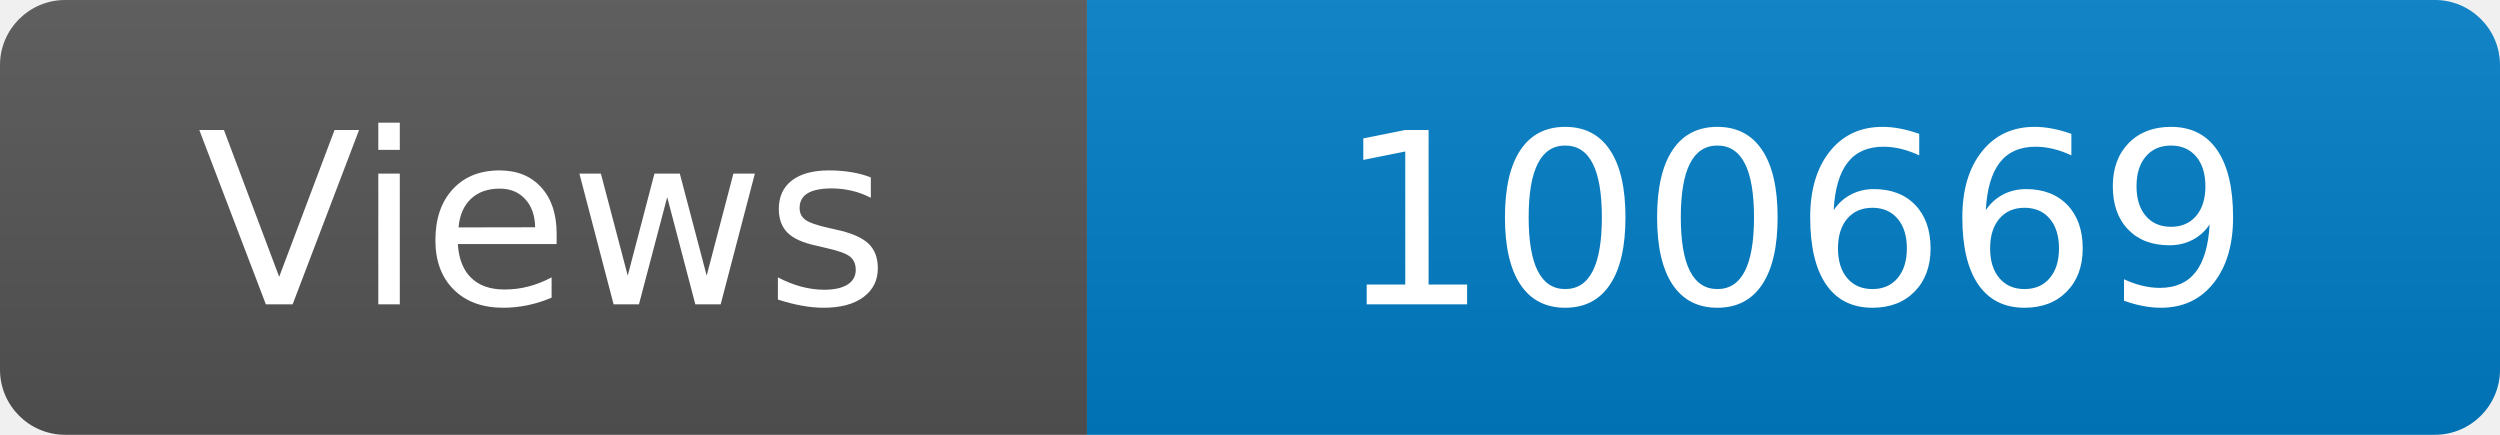
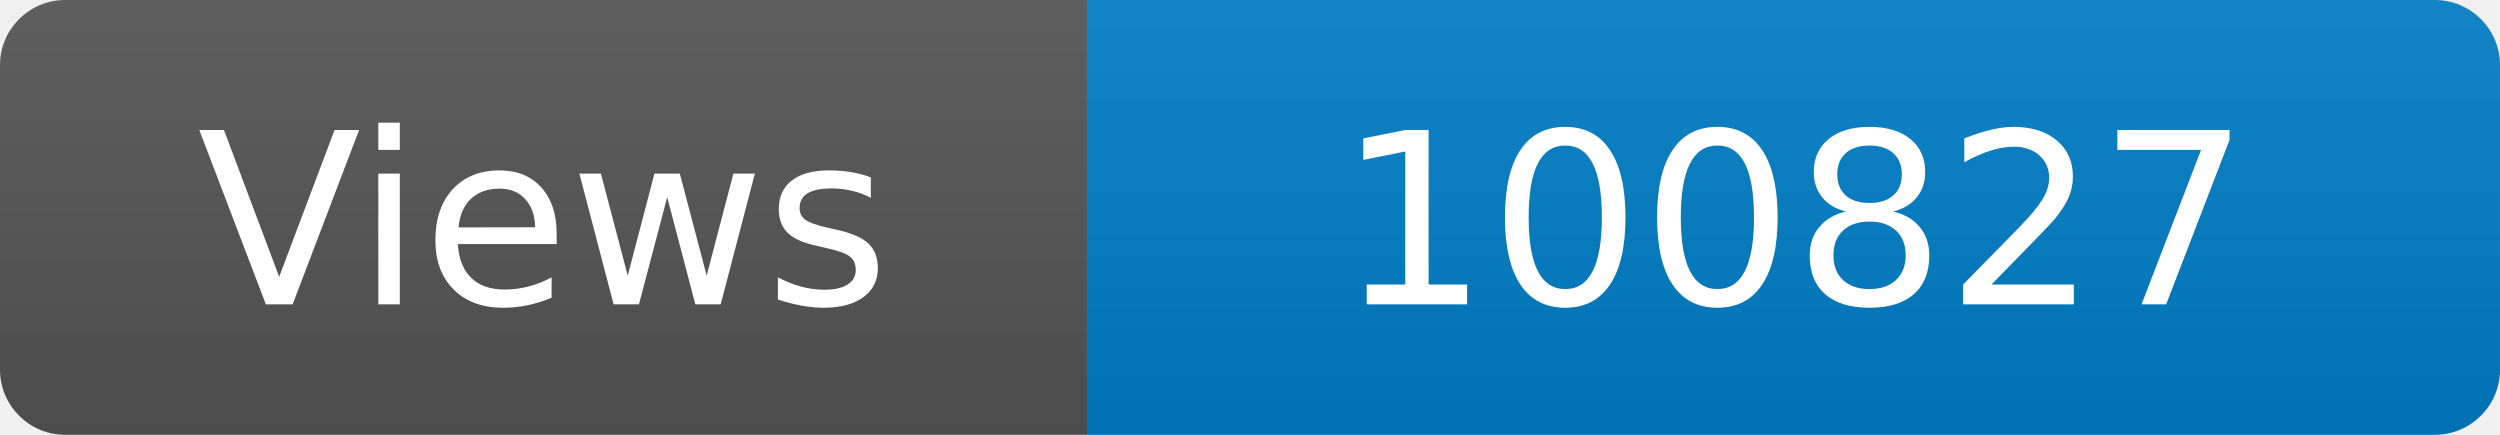
<svg xmlns="http://www.w3.org/2000/svg" width="115" height="20" role="img" aria-label="Maintained?: yes">
  <linearGradient id="s" x2="0" y2="100%">
    <stop offset="0" stop-color="#bbb" stop-opacity=".1" />
    <stop offset="1" stop-opacity=".1" />
  </linearGradient>
  <clipPath id="r">
    <rect width="115" height="20" rx="3" fill="#fff" />
  </clipPath>
  <g clip-path="url(#r)">
    <rect width="50" height="20" fill="#555" />
    <rect x="50" width="160" height="20" fill="#007ec6" />
    <rect width="115" height="20" fill="url(#s)" />
  </g>
  <g fill="#fff" text-anchor="middle" font-family="Verdana,Geneva,DejaVu Sans,sans-serif" font-size="110">
    <text x="250" y="140" transform="scale(.1)" fill="#fff">Views</text>
-     <text x="825" y="140" transform="scale(.1)" fill="#fff">100669</text>
+     <text x="825" y="140" transform="scale(.1)" fill="#fff">100827</text>
  </g>
</svg>
